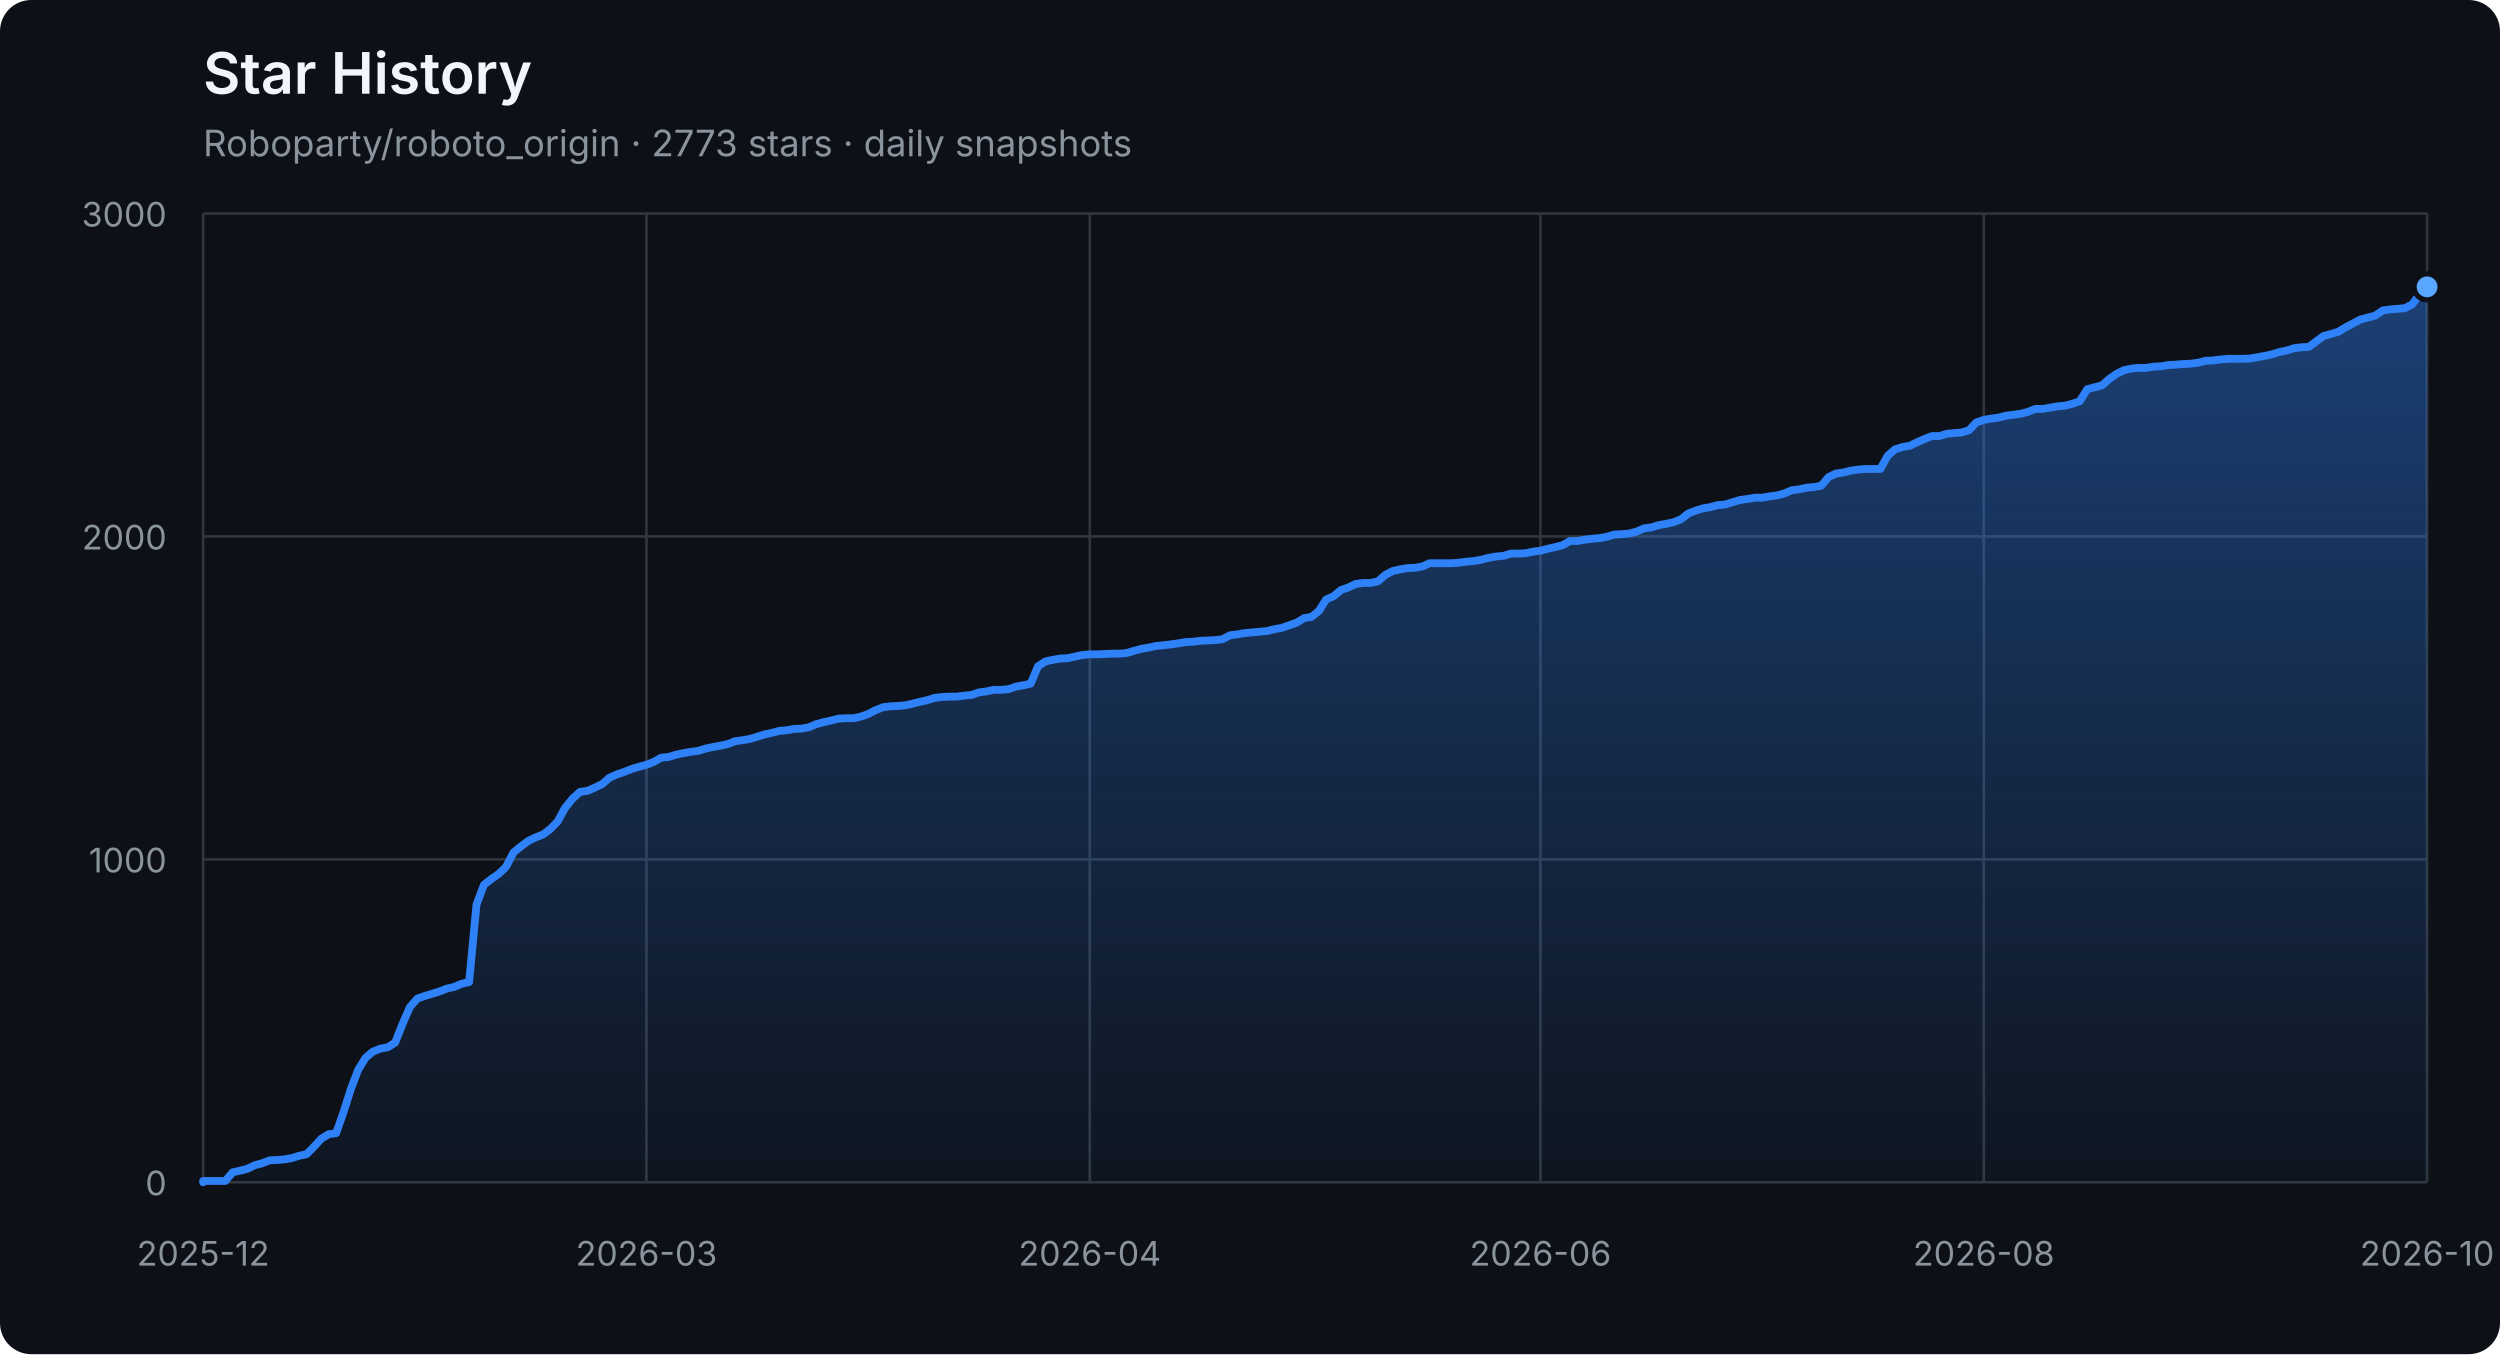
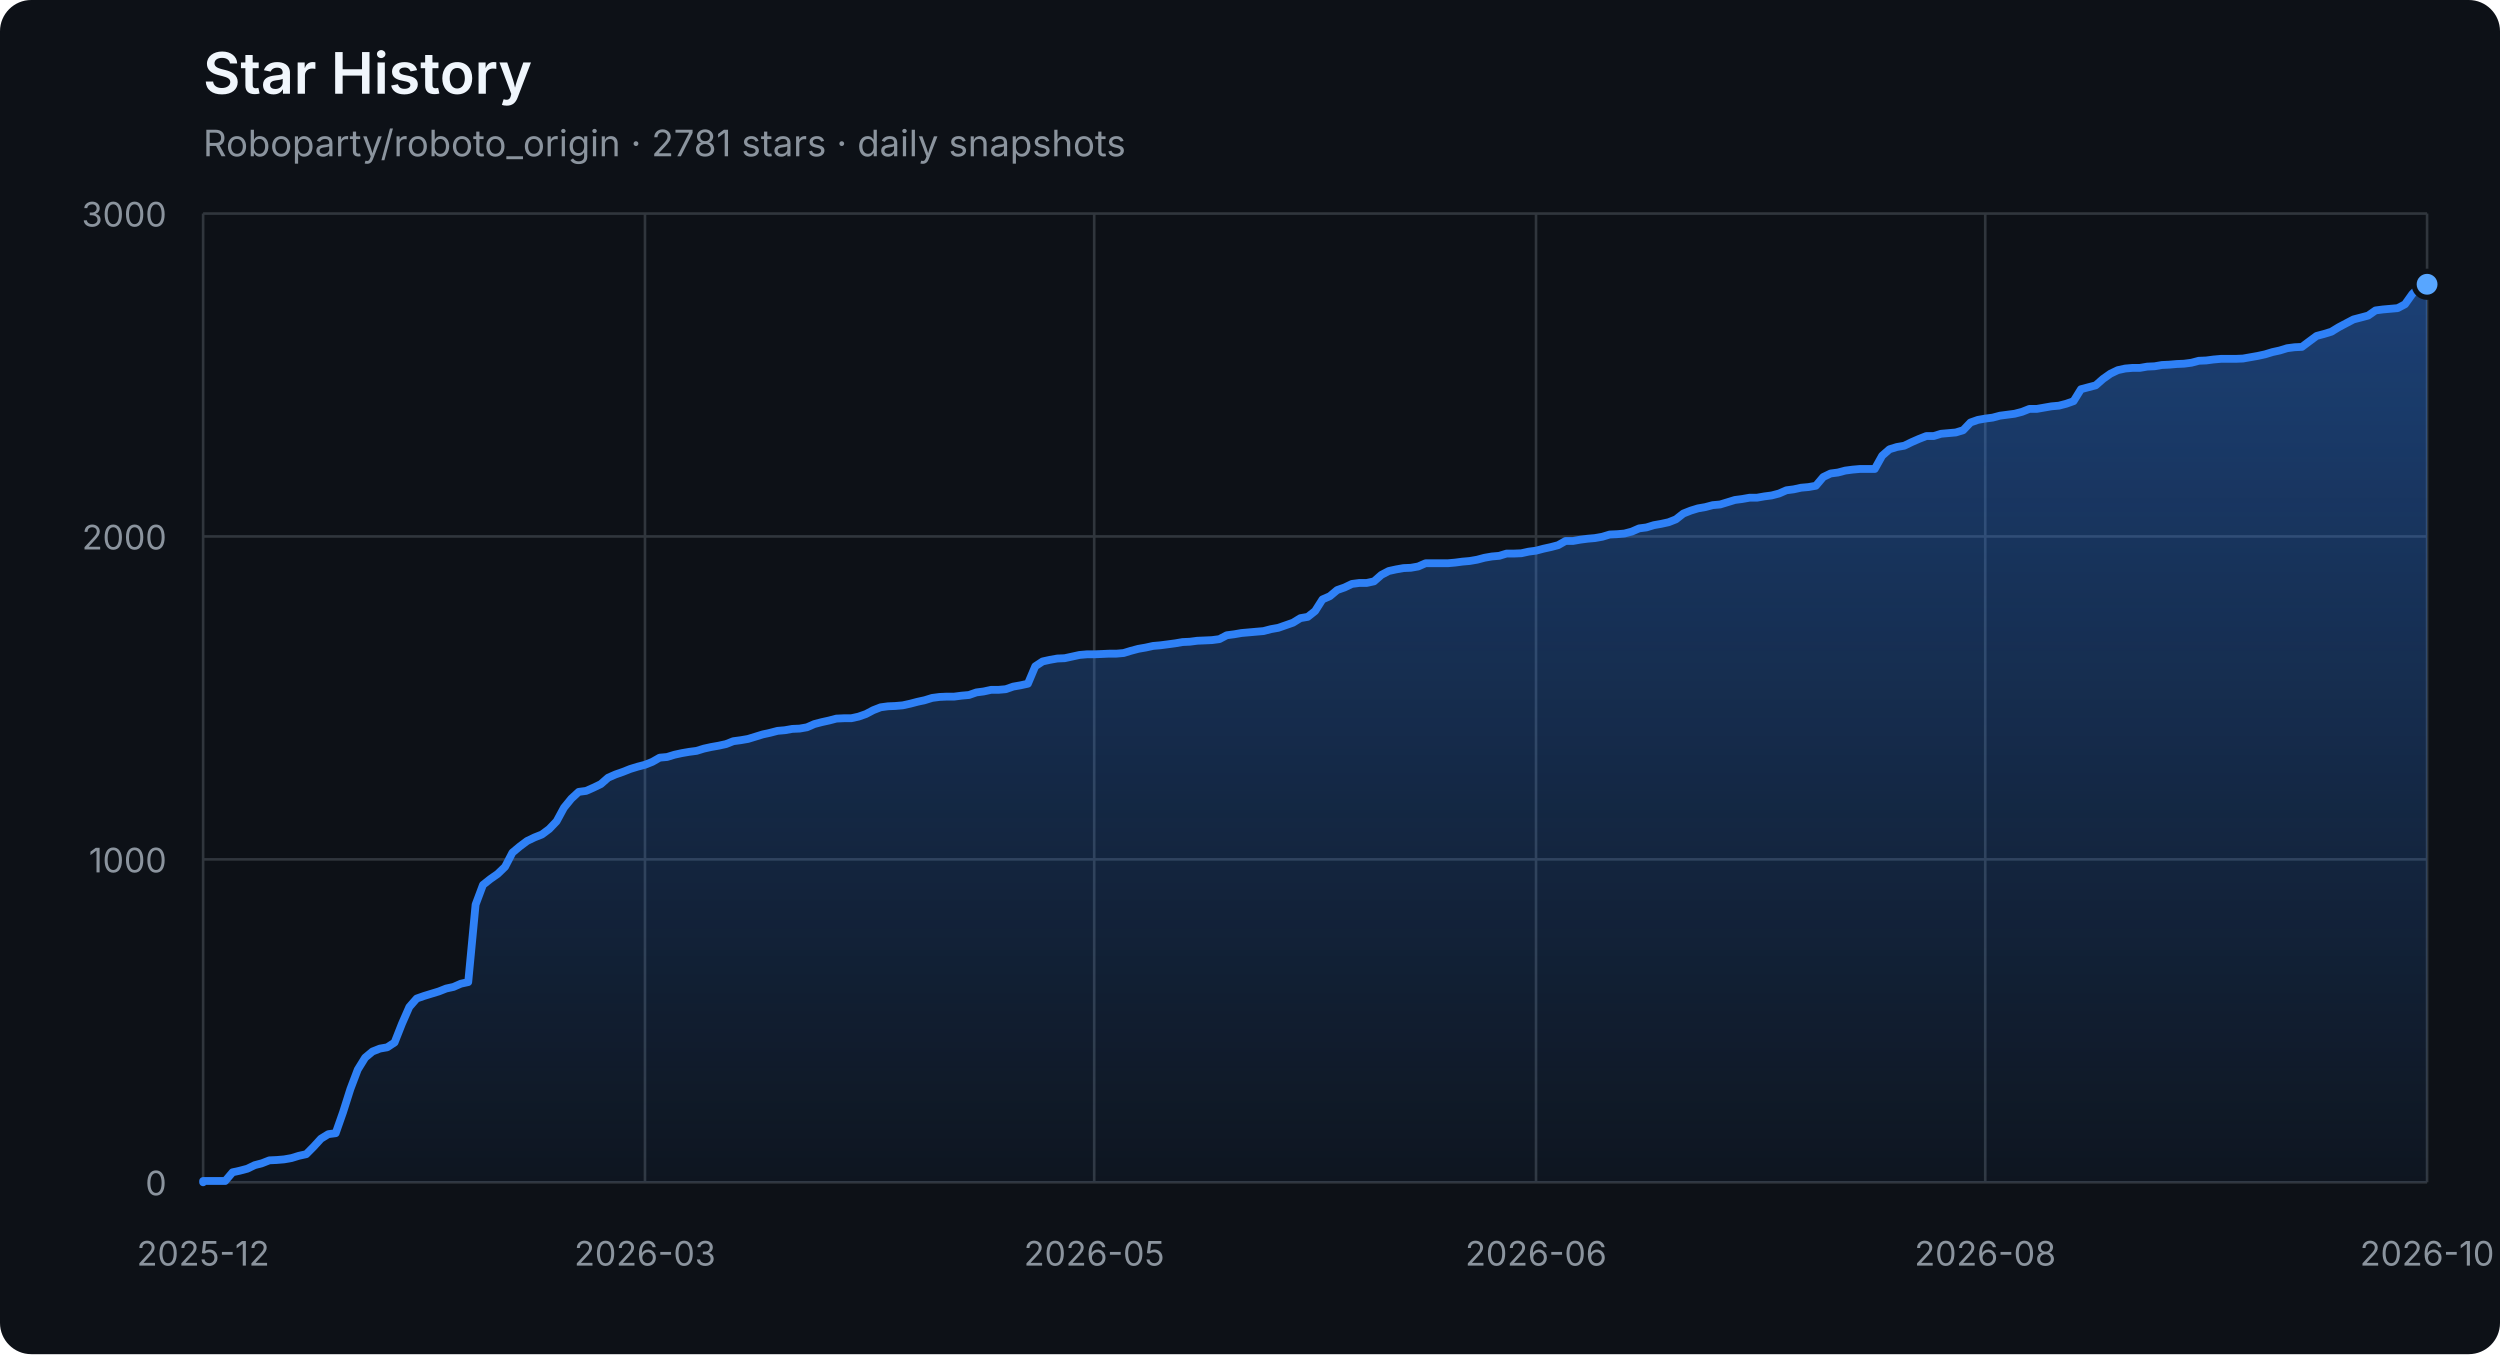
<svg xmlns="http://www.w3.org/2000/svg" width="960" height="520" viewBox="0 0 960 520" role="img" aria-labelledby="title description">
  <defs>
    <linearGradient id="area" x1="0" y1="0" x2="0" y2="1">
      <stop offset="0%" stop-color="#2f81f7" stop-opacity="0.42" />
      <stop offset="100%" stop-color="#2f81f7" stop-opacity="0.04" />
    </linearGradient>
  </defs>
  <style>
    .axis { fill: #8b949e; font: 13px -apple-system, BlinkMacSystemFont, "Segoe UI", sans-serif; }
    .grid { stroke: #30363d; stroke-width: 1; }
    .title { fill: #f0f6fc; font: 600 22px -apple-system, BlinkMacSystemFont, "Segoe UI", sans-serif; }
    .subtitle { fill: #8b949e; font: 14px -apple-system, BlinkMacSystemFont, "Segoe UI", sans-serif; }
  </style>
  <rect width="100%" height="100%" rx="12" fill="#0d1117" />
  <text x="78" y="36" class="title">Star History</text>
-   <text x="78" y="60" class="subtitle">Roboparty/roboto_origin · 2773 stars · daily snapshots</text>
+   <text x="78" y="60" class="subtitle">Roboparty/roboto_origin · 2781 stars · daily snapshots</text>
  <line x1="78" y1="454.00" x2="932" y2="454.00" class="grid" />
  <text x="64" y="459.00" class="axis" text-anchor="end">0</text>
  <line x1="78" y1="330.00" x2="932" y2="330.00" class="grid" />
  <text x="64" y="335.00" class="axis" text-anchor="end">1000</text>
  <line x1="78" y1="206.00" x2="932" y2="206.00" class="grid" />
  <text x="64" y="211.00" class="axis" text-anchor="end">2000</text>
  <line x1="78" y1="82.00" x2="932" y2="82.00" class="grid" />
  <text x="64" y="87.00" class="axis" text-anchor="end">3000</text>
  <line x1="78.00" y1="82" x2="78.00" y2="454" class="grid" />
  <text x="78.00" y="486" class="axis" text-anchor="middle">2025-12</text>
-   <line x1="248.23" y1="82" x2="248.23" y2="454" class="grid" />
-   <text x="248.23" y="486" class="axis" text-anchor="middle">2026-03</text>
-   <line x1="418.47" y1="82" x2="418.47" y2="454" class="grid" />
-   <text x="418.47" y="486" class="axis" text-anchor="middle">2026-04</text>
-   <line x1="591.53" y1="82" x2="591.53" y2="454" class="grid" />
-   <text x="591.53" y="486" class="axis" text-anchor="middle">2026-06</text>
-   <line x1="761.77" y1="82" x2="761.77" y2="454" class="grid" />
-   <text x="761.77" y="486" class="axis" text-anchor="middle">2026-08</text>
+   <line x1="247.67" y1="82" x2="247.67" y2="454" class="grid" />
+   <text x="247.67" y="486" class="axis" text-anchor="middle">2026-03</text>
+   <line x1="420.17" y1="82" x2="420.17" y2="454" class="grid" />
+   <text x="420.17" y="486" class="axis" text-anchor="middle">2026-05</text>
+   <line x1="589.83" y1="82" x2="589.83" y2="454" class="grid" />
+   <text x="589.83" y="486" class="axis" text-anchor="middle">2026-06</text>
+   <line x1="762.33" y1="82" x2="762.33" y2="454" class="grid" />
+   <text x="762.33" y="486" class="axis" text-anchor="middle">2026-08</text>
  <line x1="932.00" y1="82" x2="932.00" y2="454" class="grid" />
  <text x="932.00" y="486" class="axis" text-anchor="middle">2026-10</text>
-   <polygon points="78,454 78.00,454.00 78.00,453.50 80.84,453.50 83.67,453.50 86.51,453.50 89.35,450.16 92.19,449.54 95.02,448.79 97.86,447.43 100.70,446.68 103.53,445.57 106.37,445.44 109.21,445.20 112.05,444.70 114.88,443.83 117.72,443.21 120.56,440.36 123.40,437.26 126.23,435.52 129.07,435.15 131.91,427.09 134.74,418.16 137.58,410.72 140.42,406.14 143.26,403.78 146.09,402.66 148.93,402.17 151.77,400.31 154.60,393.12 157.44,386.67 160.28,383.44 163.12,382.45 165.95,381.58 168.79,380.72 171.63,379.60 174.47,378.98 177.30,377.74 180.14,377.12 182.98,347.36 185.81,339.80 188.65,337.56 191.49,335.58 194.33,332.85 197.16,327.40 200.00,325.04 202.84,322.93 205.67,321.57 208.51,320.45 211.35,318.34 214.19,315.37 217.02,310.16 219.86,306.69 222.70,304.08 225.53,303.71 228.37,302.47 231.21,301.11 234.05,298.63 236.88,297.39 239.72,296.40 242.56,295.28 245.40,294.41 248.23,293.67 251.07,292.55 253.91,290.94 256.74,290.69 259.58,289.82 262.42,289.20 265.26,288.71 268.09,288.34 270.93,287.47 273.77,286.85 276.60,286.35 279.44,285.73 282.28,284.62 285.12,284.24 287.95,283.75 290.79,282.88 293.63,282.01 296.47,281.39 299.30,280.65 302.14,280.40 304.98,279.90 307.81,279.78 310.65,279.28 313.49,278.04 316.33,277.30 319.16,276.68 322.00,275.94 324.84,275.81 327.67,275.81 330.51,275.19 333.35,274.20 336.19,272.71 339.02,271.60 341.86,271.22 344.70,271.10 347.53,270.85 350.37,270.23 353.21,269.49 356.05,268.87 358.88,268.00 361.72,267.63 364.56,267.50 367.40,267.50 370.23,267.13 373.07,266.88 375.91,265.89 378.74,265.52 381.58,264.90 384.42,264.90 387.26,264.65 390.09,263.66 392.93,263.16 395.77,262.54 398.60,255.85 401.44,253.99 404.28,253.37 407.12,252.87 409.95,252.75 412.79,252.13 415.63,251.51 418.47,251.26 421.30,251.26 424.14,251.14 426.98,251.01 429.81,251.01 432.65,250.76 435.49,249.90 438.33,249.15 441.16,248.66 444.00,248.04 446.84,247.79 449.67,247.42 452.51,247.04 455.35,246.55 458.19,246.42 461.02,246.05 463.86,245.93 466.70,245.80 469.53,245.43 472.37,243.94 475.21,243.57 478.05,243.08 480.88,242.83 483.72,242.58 486.56,242.33 489.40,241.59 492.23,241.09 495.07,240.10 497.91,239.11 500.74,237.37 503.58,236.88 506.42,234.64 509.26,230.18 512.09,228.94 514.93,226.58 517.77,225.59 520.60,224.23 523.44,223.86 526.28,223.86 529.12,223.24 531.95,220.76 534.79,219.27 537.63,218.65 540.47,218.15 543.30,218.03 546.14,217.53 548.98,216.29 551.81,216.29 554.65,216.29 557.49,216.29 560.33,216.04 563.16,215.67 566.00,215.42 568.84,214.93 571.67,214.18 574.51,213.69 577.35,213.44 580.19,212.57 583.02,212.57 585.86,212.45 588.70,211.83 591.53,211.46 594.37,210.71 597.21,210.09 600.05,209.35 602.88,207.74 605.72,207.74 608.56,207.24 611.40,206.87 614.23,206.62 617.07,206.12 619.91,205.26 622.74,205.13 625.58,204.88 628.42,204.14 631.26,202.90 634.09,202.53 636.93,201.66 639.77,201.16 642.60,200.54 645.44,199.43 648.28,197.20 651.12,196.08 653.95,195.21 656.79,194.72 659.63,193.97 662.47,193.72 665.30,192.86 668.14,191.99 670.98,191.62 673.81,191.12 676.65,191.12 679.49,190.62 682.33,190.25 685.16,189.51 688.00,188.27 690.84,187.90 693.67,187.28 696.51,187.03 699.35,186.53 702.19,183.18 705.02,181.82 707.86,181.45 710.70,180.70 713.53,180.33 716.37,180.08 719.21,180.08 722.05,180.08 724.88,175.00 727.72,172.52 730.56,171.65 733.40,171.16 736.23,169.79 739.07,168.55 741.91,167.44 744.74,167.44 747.58,166.57 750.42,166.32 753.26,166.07 756.09,165.20 758.93,162.23 761.77,161.24 764.60,160.74 767.44,160.37 770.28,159.62 773.12,159.25 775.95,158.88 778.79,158.14 781.63,157.02 784.47,157.02 787.30,156.52 790.14,156.03 792.98,155.78 795.81,155.04 798.65,154.04 801.49,149.46 804.33,148.71 807.16,147.97 810.00,145.49 812.84,143.50 815.67,142.14 818.51,141.52 821.35,141.27 824.19,141.27 827.02,140.78 829.86,140.65 832.70,140.16 835.53,140.03 838.37,139.78 841.21,139.66 844.05,139.29 846.88,138.54 849.72,138.42 852.56,138.05 855.40,137.80 858.23,137.80 861.07,137.80 863.91,137.68 866.74,137.18 869.58,136.68 872.42,136.06 875.26,135.20 878.09,134.58 880.93,133.71 883.77,133.34 886.60,133.21 889.44,131.10 892.28,129.00 895.12,128.25 897.95,127.38 900.79,125.65 903.63,124.16 906.47,122.67 909.30,121.93 912.14,121.18 914.98,119.20 917.81,118.83 920.65,118.58 923.49,118.33 926.33,116.84 929.16,112.88 932.00,110.15 932.00,454" fill="url(#area)" />
-   <polyline points="78.00,454.00 78.00,453.50 80.84,453.50 83.67,453.50 86.51,453.50 89.35,450.16 92.19,449.54 95.02,448.79 97.86,447.43 100.70,446.68 103.53,445.57 106.37,445.44 109.21,445.20 112.05,444.70 114.88,443.83 117.72,443.21 120.56,440.36 123.40,437.26 126.23,435.52 129.07,435.15 131.91,427.09 134.74,418.16 137.58,410.72 140.42,406.14 143.26,403.78 146.09,402.66 148.93,402.17 151.77,400.31 154.60,393.12 157.44,386.67 160.28,383.44 163.12,382.45 165.95,381.58 168.79,380.72 171.63,379.60 174.47,378.98 177.30,377.74 180.14,377.12 182.98,347.36 185.81,339.80 188.65,337.56 191.49,335.58 194.33,332.85 197.16,327.40 200.00,325.04 202.84,322.93 205.67,321.57 208.51,320.45 211.35,318.34 214.19,315.37 217.02,310.16 219.86,306.69 222.70,304.08 225.53,303.71 228.37,302.47 231.21,301.11 234.05,298.63 236.88,297.39 239.72,296.40 242.56,295.28 245.40,294.41 248.23,293.67 251.07,292.55 253.91,290.94 256.74,290.69 259.58,289.82 262.42,289.20 265.26,288.71 268.09,288.34 270.93,287.47 273.77,286.85 276.60,286.35 279.44,285.73 282.28,284.62 285.12,284.24 287.95,283.75 290.79,282.88 293.63,282.01 296.47,281.39 299.30,280.65 302.14,280.40 304.98,279.90 307.81,279.78 310.65,279.28 313.49,278.04 316.33,277.30 319.16,276.68 322.00,275.94 324.84,275.81 327.67,275.81 330.51,275.19 333.35,274.20 336.19,272.71 339.02,271.60 341.86,271.22 344.70,271.10 347.53,270.85 350.37,270.23 353.21,269.49 356.05,268.87 358.88,268.00 361.72,267.63 364.56,267.50 367.40,267.50 370.23,267.13 373.07,266.88 375.91,265.89 378.74,265.52 381.58,264.90 384.42,264.90 387.26,264.65 390.09,263.66 392.93,263.16 395.77,262.54 398.60,255.85 401.44,253.99 404.28,253.37 407.12,252.87 409.95,252.75 412.79,252.13 415.63,251.51 418.47,251.26 421.30,251.26 424.14,251.14 426.98,251.01 429.81,251.01 432.65,250.76 435.49,249.90 438.33,249.15 441.16,248.66 444.00,248.04 446.84,247.79 449.67,247.42 452.51,247.04 455.35,246.55 458.19,246.42 461.02,246.05 463.86,245.93 466.70,245.80 469.53,245.43 472.37,243.94 475.21,243.57 478.05,243.08 480.88,242.83 483.72,242.58 486.56,242.33 489.40,241.59 492.23,241.09 495.07,240.10 497.91,239.11 500.74,237.37 503.58,236.88 506.42,234.64 509.26,230.18 512.09,228.94 514.93,226.58 517.77,225.59 520.60,224.23 523.44,223.86 526.28,223.86 529.12,223.24 531.95,220.76 534.79,219.27 537.63,218.65 540.47,218.15 543.30,218.03 546.14,217.53 548.98,216.29 551.81,216.29 554.65,216.29 557.49,216.29 560.33,216.04 563.16,215.67 566.00,215.42 568.84,214.93 571.67,214.18 574.51,213.69 577.35,213.44 580.19,212.57 583.02,212.57 585.86,212.45 588.70,211.83 591.53,211.46 594.37,210.71 597.21,210.09 600.05,209.35 602.88,207.74 605.72,207.74 608.56,207.24 611.40,206.87 614.23,206.62 617.07,206.12 619.91,205.26 622.74,205.13 625.58,204.88 628.42,204.14 631.26,202.90 634.09,202.53 636.93,201.66 639.77,201.16 642.60,200.54 645.44,199.43 648.28,197.20 651.12,196.08 653.95,195.21 656.79,194.72 659.63,193.97 662.47,193.72 665.30,192.86 668.14,191.99 670.98,191.62 673.81,191.12 676.65,191.12 679.49,190.62 682.33,190.25 685.16,189.51 688.00,188.27 690.84,187.90 693.67,187.28 696.51,187.03 699.35,186.53 702.19,183.18 705.02,181.82 707.86,181.45 710.70,180.70 713.53,180.33 716.37,180.08 719.21,180.08 722.05,180.08 724.88,175.00 727.72,172.52 730.56,171.65 733.40,171.16 736.23,169.79 739.07,168.55 741.91,167.44 744.74,167.44 747.58,166.57 750.42,166.32 753.26,166.07 756.09,165.20 758.93,162.23 761.77,161.24 764.60,160.74 767.44,160.37 770.28,159.62 773.12,159.25 775.95,158.88 778.79,158.14 781.63,157.02 784.47,157.02 787.30,156.52 790.14,156.03 792.98,155.78 795.81,155.04 798.65,154.04 801.49,149.46 804.33,148.71 807.16,147.97 810.00,145.49 812.84,143.50 815.67,142.14 818.51,141.52 821.35,141.27 824.19,141.27 827.02,140.78 829.86,140.65 832.70,140.16 835.53,140.03 838.37,139.78 841.21,139.66 844.05,139.29 846.88,138.54 849.72,138.42 852.56,138.05 855.40,137.80 858.23,137.80 861.07,137.80 863.91,137.68 866.74,137.18 869.58,136.68 872.42,136.06 875.26,135.20 878.09,134.58 880.93,133.71 883.77,133.34 886.60,133.21 889.44,131.10 892.28,129.00 895.12,128.25 897.95,127.38 900.79,125.65 903.63,124.16 906.47,122.67 909.30,121.93 912.14,121.18 914.98,119.20 917.81,118.83 920.65,118.58 923.49,118.33 926.33,116.84 929.16,112.88 932.00,110.15" fill="none" stroke="#2f81f7" stroke-width="3" stroke-linejoin="round" stroke-linecap="round" />
-   <circle cx="932.00" cy="110.15" r="5" fill="#58a6ff" stroke="#0d1117" stroke-width="2" />
+   <polygon points="78,454 78.00,454.00 78.00,453.50 80.83,453.50 83.66,453.50 86.48,453.50 89.31,450.16 92.14,449.54 94.97,448.79 97.79,447.43 100.62,446.68 103.45,445.57 106.28,445.44 109.11,445.20 111.93,444.70 114.76,443.83 117.59,443.21 120.42,440.36 123.25,437.26 126.07,435.52 128.90,435.15 131.73,427.09 134.56,418.16 137.38,410.72 140.21,406.14 143.04,403.78 145.87,402.66 148.70,402.17 151.52,400.31 154.35,393.12 157.18,386.67 160.01,383.44 162.83,382.45 165.66,381.58 168.49,380.72 171.32,379.60 174.15,378.98 176.97,377.74 179.80,377.12 182.63,347.36 185.46,339.80 188.28,337.56 191.11,335.58 193.94,332.85 196.77,327.40 199.60,325.04 202.42,322.93 205.25,321.57 208.08,320.45 210.91,318.34 213.74,315.37 216.56,310.16 219.39,306.69 222.22,304.08 225.05,303.71 227.87,302.47 230.70,301.11 233.53,298.63 236.36,297.39 239.19,296.40 242.01,295.28 244.84,294.41 247.67,293.67 250.50,292.55 253.32,290.94 256.15,290.69 258.98,289.82 261.81,289.20 264.64,288.71 267.46,288.34 270.29,287.47 273.12,286.85 275.95,286.35 278.77,285.73 281.60,284.62 284.43,284.24 287.26,283.75 290.09,282.88 292.91,282.01 295.74,281.39 298.57,280.65 301.40,280.40 304.23,279.90 307.05,279.78 309.88,279.28 312.71,278.04 315.54,277.30 318.36,276.68 321.19,275.94 324.02,275.81 326.85,275.81 329.68,275.19 332.50,274.20 335.33,272.71 338.16,271.60 340.99,271.22 343.81,271.10 346.64,270.85 349.47,270.23 352.30,269.49 355.13,268.87 357.95,268.00 360.78,267.63 363.61,267.50 366.44,267.50 369.26,267.13 372.09,266.88 374.92,265.89 377.75,265.52 380.58,264.90 383.40,264.90 386.23,264.65 389.06,263.66 391.89,263.16 394.72,262.54 397.54,255.85 400.37,253.99 403.20,253.37 406.03,252.87 408.85,252.75 411.68,252.13 414.51,251.51 417.34,251.26 420.17,251.26 422.99,251.14 425.82,251.01 428.65,251.01 431.48,250.76 434.30,249.90 437.13,249.15 439.96,248.66 442.79,248.04 445.62,247.79 448.44,247.42 451.27,247.04 454.10,246.55 456.93,246.42 459.75,246.05 462.58,245.93 465.41,245.80 468.24,245.43 471.07,243.94 473.89,243.57 476.72,243.08 479.55,242.83 482.38,242.58 485.21,242.33 488.03,241.59 490.86,241.09 493.69,240.10 496.52,239.11 499.34,237.37 502.17,236.88 505.00,234.64 507.83,230.18 510.66,228.94 513.48,226.58 516.31,225.59 519.14,224.23 521.97,223.86 524.79,223.86 527.62,223.24 530.45,220.76 533.28,219.27 536.11,218.65 538.93,218.15 541.76,218.03 544.59,217.53 547.42,216.29 550.25,216.29 553.07,216.29 555.90,216.29 558.73,216.04 561.56,215.67 564.38,215.42 567.21,214.93 570.04,214.18 572.87,213.69 575.70,213.44 578.52,212.57 581.35,212.57 584.18,212.45 587.01,211.83 589.83,211.46 592.66,210.71 595.49,210.09 598.32,209.35 601.15,207.74 603.97,207.74 606.80,207.24 609.63,206.87 612.46,206.62 615.28,206.12 618.11,205.26 620.94,205.13 623.77,204.88 626.60,204.14 629.42,202.90 632.25,202.53 635.08,201.66 637.91,201.16 640.74,200.54 643.56,199.43 646.39,197.20 649.22,196.08 652.05,195.21 654.87,194.72 657.70,193.97 660.53,193.72 663.36,192.86 666.19,191.99 669.01,191.62 671.84,191.12 674.67,191.12 677.50,190.62 680.32,190.25 683.15,189.51 685.98,188.27 688.81,187.90 691.64,187.28 694.46,187.03 697.29,186.53 700.12,183.18 702.95,181.82 705.77,181.45 708.60,180.70 711.43,180.33 714.26,180.08 717.09,180.08 719.91,180.08 722.74,175.00 725.57,172.52 728.40,171.65 731.23,171.16 734.05,169.79 736.88,168.55 739.71,167.44 742.54,167.44 745.36,166.57 748.19,166.32 751.02,166.07 753.85,165.20 756.68,162.23 759.50,161.24 762.33,160.74 765.16,160.37 767.99,159.62 770.81,159.25 773.64,158.88 776.47,158.14 779.30,157.02 782.13,157.02 784.95,156.52 787.78,156.03 790.61,155.78 793.44,155.04 796.26,154.04 799.09,149.46 801.92,148.71 804.75,147.97 807.58,145.49 810.40,143.50 813.23,142.14 816.06,141.52 818.89,141.27 821.72,141.27 824.54,140.78 827.37,140.65 830.20,140.16 833.03,140.03 835.85,139.78 838.68,139.66 841.51,139.29 844.34,138.54 847.17,138.42 849.99,138.05 852.82,137.80 855.65,137.80 858.48,137.80 861.30,137.68 864.13,137.18 866.96,136.68 869.79,136.06 872.62,135.20 875.44,134.58 878.27,133.71 881.10,133.34 883.93,133.21 886.75,131.10 889.58,129.00 892.41,128.25 895.24,127.38 898.07,125.65 900.89,124.16 903.72,122.67 906.55,121.93 909.38,121.18 912.21,119.20 915.03,118.83 917.86,118.58 920.69,118.33 923.52,116.84 926.34,112.88 929.17,110.15 932.00,109.16 932.00,454" fill="url(#area)" />
+   <polyline points="78.00,454.00 78.00,453.50 80.83,453.50 83.66,453.50 86.48,453.50 89.31,450.16 92.14,449.54 94.97,448.79 97.79,447.43 100.62,446.68 103.45,445.57 106.28,445.44 109.11,445.20 111.93,444.70 114.76,443.83 117.59,443.21 120.42,440.36 123.25,437.26 126.07,435.52 128.90,435.15 131.73,427.09 134.56,418.16 137.38,410.72 140.21,406.14 143.04,403.78 145.87,402.66 148.70,402.17 151.52,400.31 154.35,393.12 157.18,386.67 160.01,383.44 162.83,382.45 165.66,381.58 168.49,380.72 171.32,379.60 174.15,378.98 176.97,377.74 179.80,377.12 182.63,347.36 185.46,339.80 188.28,337.56 191.11,335.58 193.94,332.85 196.77,327.40 199.60,325.04 202.42,322.93 205.25,321.57 208.08,320.45 210.91,318.34 213.74,315.37 216.56,310.16 219.39,306.69 222.22,304.08 225.05,303.71 227.87,302.47 230.70,301.11 233.53,298.63 236.36,297.39 239.19,296.40 242.01,295.28 244.84,294.41 247.67,293.67 250.50,292.55 253.32,290.94 256.15,290.69 258.98,289.82 261.81,289.20 264.64,288.71 267.46,288.34 270.29,287.47 273.12,286.85 275.95,286.35 278.77,285.73 281.60,284.62 284.43,284.24 287.26,283.75 290.09,282.88 292.91,282.01 295.74,281.39 298.57,280.65 301.40,280.40 304.23,279.90 307.05,279.78 309.88,279.28 312.71,278.04 315.54,277.30 318.36,276.68 321.19,275.94 324.02,275.81 326.85,275.81 329.68,275.19 332.50,274.20 335.33,272.71 338.16,271.60 340.99,271.22 343.81,271.10 346.64,270.85 349.47,270.23 352.30,269.49 355.13,268.87 357.95,268.00 360.78,267.63 363.61,267.50 366.44,267.50 369.26,267.13 372.09,266.88 374.92,265.89 377.75,265.52 380.58,264.90 383.40,264.90 386.23,264.65 389.06,263.66 391.89,263.16 394.72,262.54 397.54,255.85 400.37,253.99 403.20,253.37 406.03,252.87 408.85,252.75 411.68,252.13 414.51,251.51 417.34,251.26 420.17,251.26 422.99,251.14 425.82,251.01 428.65,251.01 431.48,250.76 434.30,249.90 437.13,249.15 439.96,248.66 442.79,248.04 445.62,247.79 448.44,247.42 451.27,247.04 454.10,246.55 456.93,246.42 459.75,246.05 462.58,245.93 465.41,245.80 468.24,245.43 471.07,243.94 473.89,243.57 476.72,243.08 479.55,242.83 482.38,242.58 485.21,242.33 488.03,241.59 490.86,241.09 493.69,240.10 496.52,239.11 499.34,237.37 502.17,236.88 505.00,234.64 507.83,230.18 510.66,228.94 513.48,226.58 516.31,225.59 519.14,224.23 521.97,223.86 524.79,223.86 527.62,223.24 530.45,220.76 533.28,219.27 536.11,218.65 538.93,218.15 541.76,218.03 544.59,217.53 547.42,216.29 550.25,216.29 553.07,216.29 555.90,216.29 558.73,216.04 561.56,215.67 564.38,215.42 567.21,214.93 570.04,214.18 572.87,213.69 575.70,213.44 578.52,212.57 581.35,212.57 584.18,212.45 587.01,211.83 589.83,211.46 592.66,210.71 595.49,210.09 598.32,209.35 601.15,207.74 603.97,207.74 606.80,207.24 609.63,206.87 612.46,206.62 615.28,206.12 618.11,205.26 620.94,205.13 623.77,204.88 626.60,204.14 629.42,202.90 632.25,202.53 635.08,201.66 637.91,201.16 640.74,200.54 643.56,199.43 646.39,197.20 649.22,196.08 652.05,195.21 654.87,194.72 657.70,193.97 660.53,193.72 663.36,192.86 666.19,191.99 669.01,191.62 671.84,191.12 674.67,191.12 677.50,190.62 680.32,190.25 683.15,189.51 685.98,188.27 688.81,187.90 691.64,187.28 694.46,187.03 697.29,186.53 700.12,183.18 702.95,181.82 705.77,181.45 708.60,180.70 711.43,180.33 714.26,180.08 717.09,180.08 719.91,180.08 722.74,175.00 725.57,172.52 728.40,171.65 731.23,171.16 734.05,169.79 736.88,168.55 739.71,167.44 742.54,167.44 745.36,166.57 748.19,166.32 751.02,166.07 753.85,165.20 756.68,162.23 759.50,161.24 762.33,160.74 765.16,160.37 767.99,159.62 770.81,159.25 773.64,158.88 776.47,158.14 779.30,157.02 782.13,157.02 784.95,156.52 787.78,156.03 790.61,155.78 793.44,155.04 796.26,154.04 799.09,149.46 801.92,148.71 804.75,147.97 807.58,145.49 810.40,143.50 813.23,142.14 816.06,141.52 818.89,141.27 821.72,141.27 824.54,140.78 827.37,140.65 830.20,140.16 833.03,140.03 835.85,139.78 838.68,139.66 841.51,139.29 844.34,138.54 847.17,138.42 849.99,138.05 852.82,137.80 855.65,137.80 858.48,137.80 861.30,137.68 864.13,137.18 866.96,136.68 869.79,136.06 872.62,135.20 875.44,134.58 878.27,133.71 881.10,133.34 883.93,133.21 886.75,131.10 889.58,129.00 892.41,128.25 895.24,127.38 898.07,125.65 900.89,124.16 903.72,122.67 906.55,121.93 909.38,121.18 912.21,119.20 915.03,118.83 917.86,118.58 920.69,118.33 923.52,116.84 926.34,112.88 929.17,110.15 932.00,109.16" fill="none" stroke="#2f81f7" stroke-width="3" stroke-linejoin="round" stroke-linecap="round" />
+   <circle cx="932.00" cy="109.16" r="5" fill="#58a6ff" stroke="#0d1117" stroke-width="2" />
</svg>
